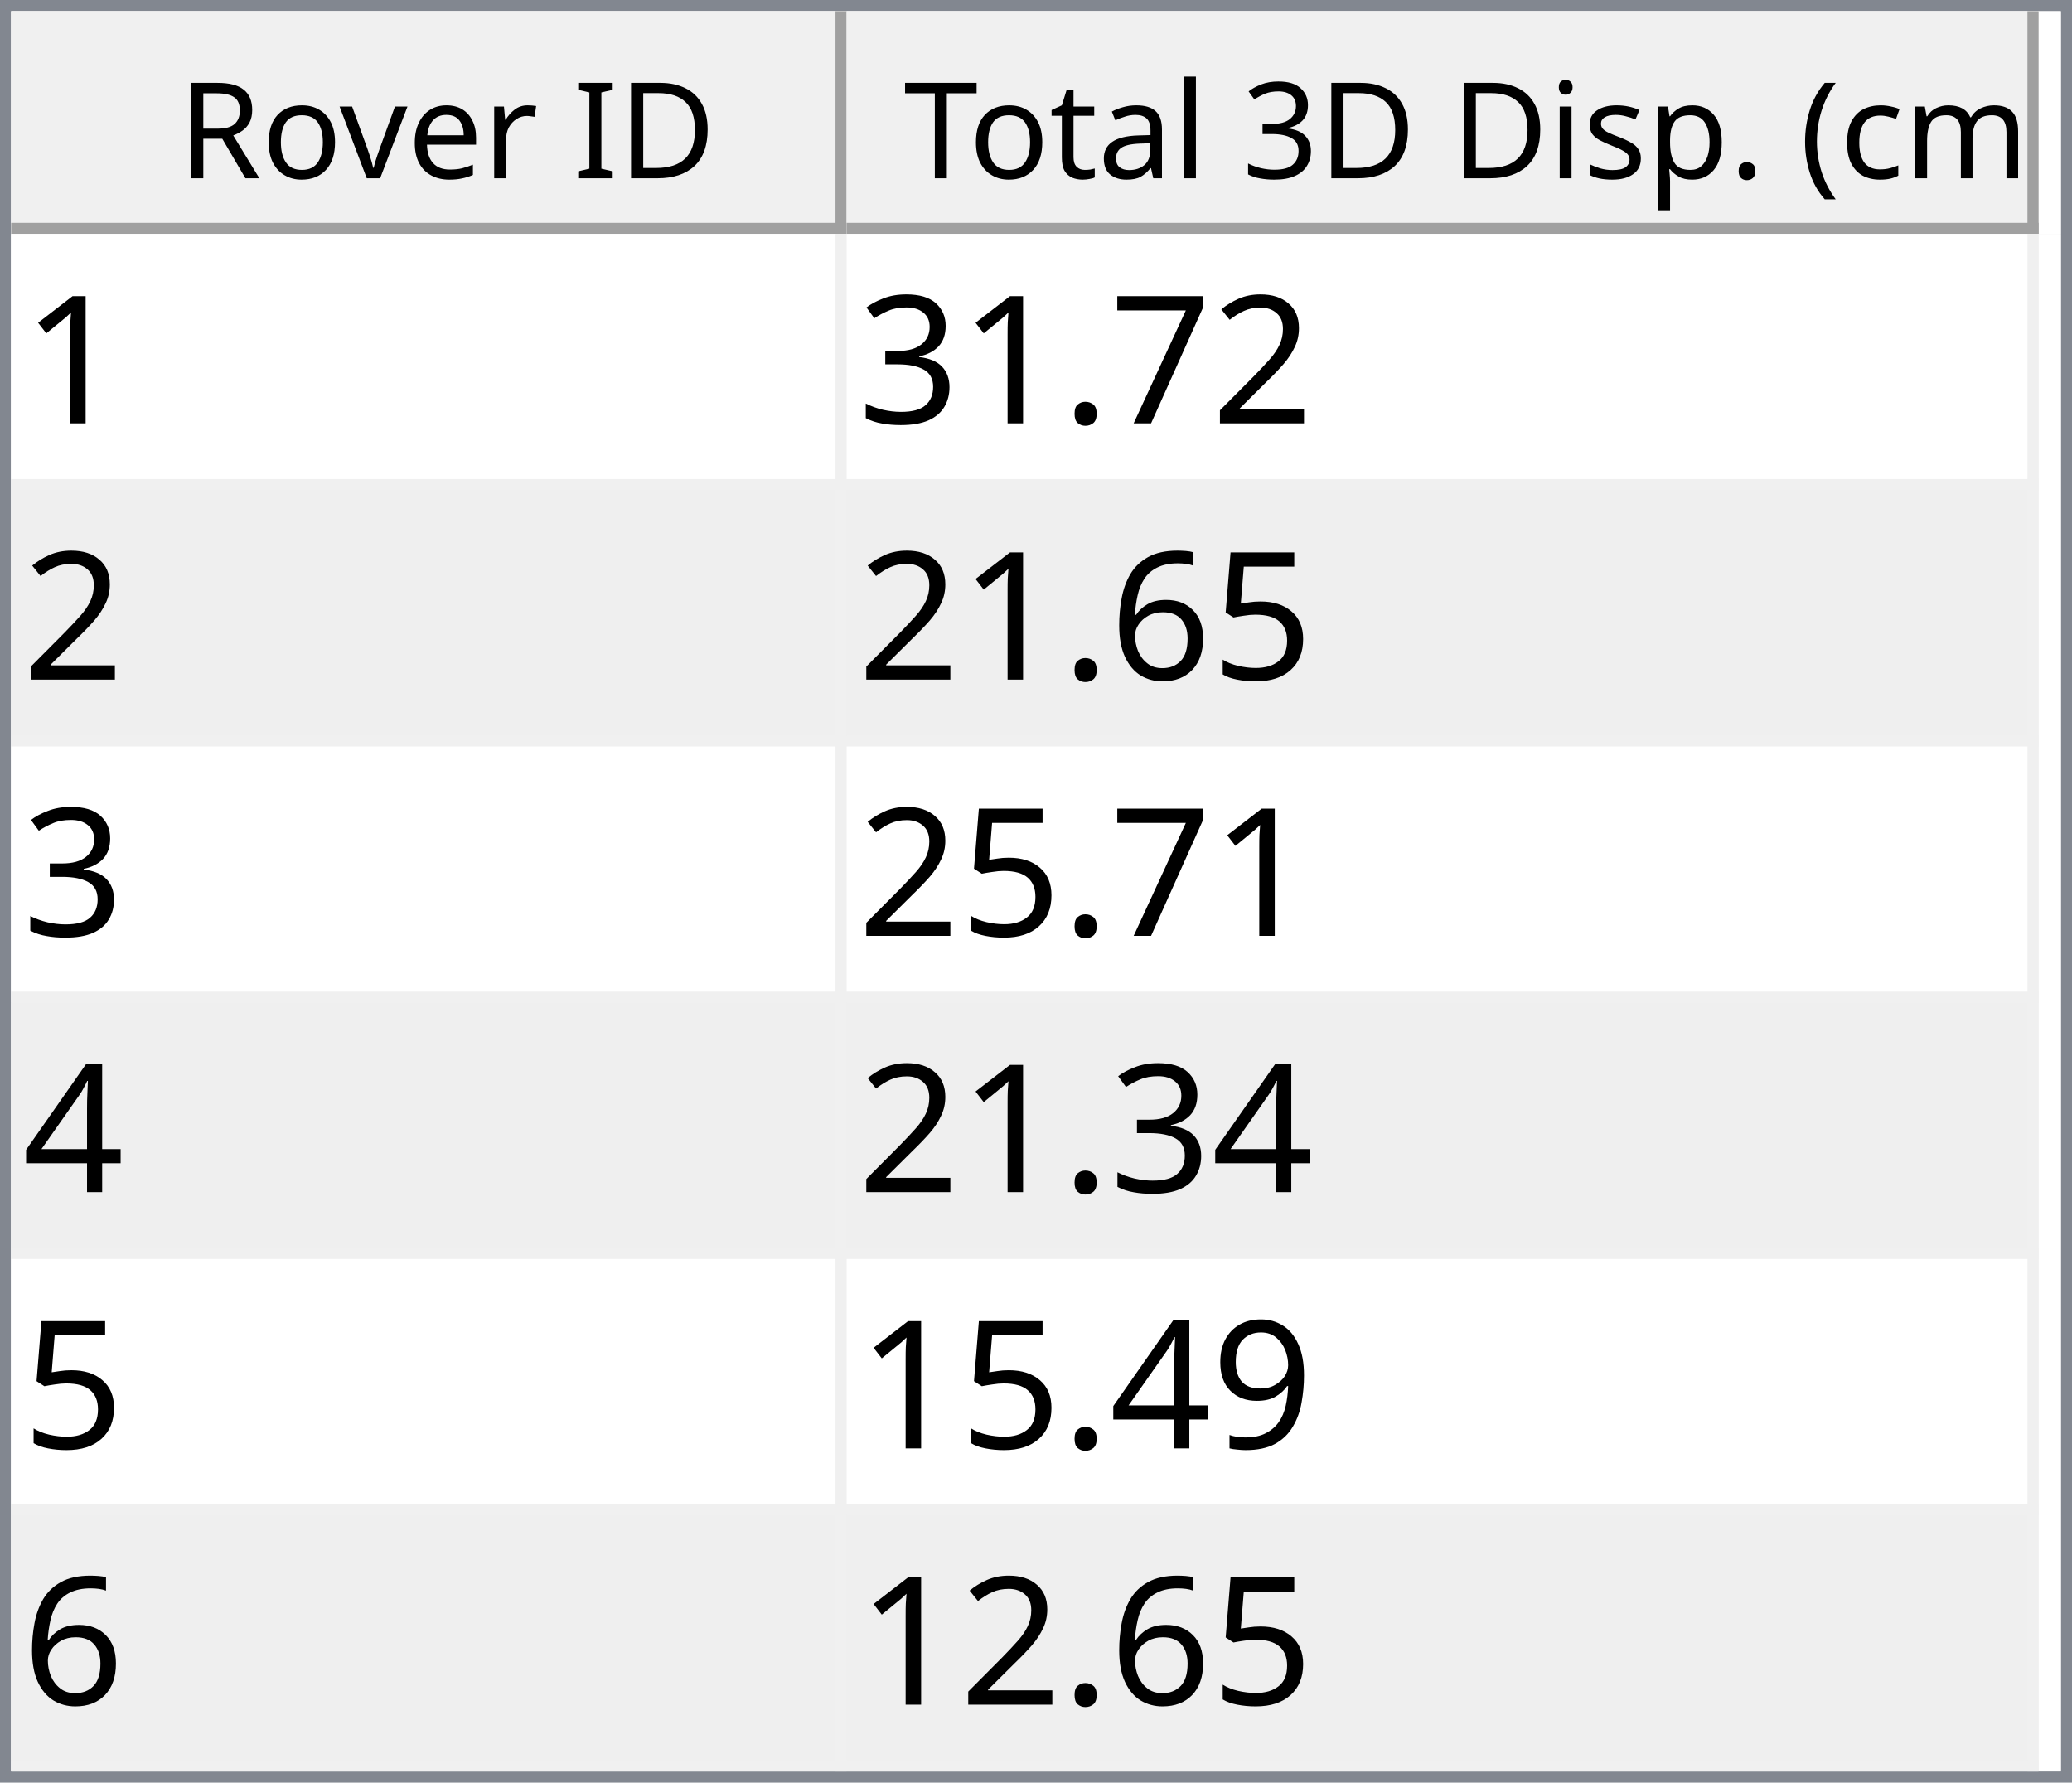
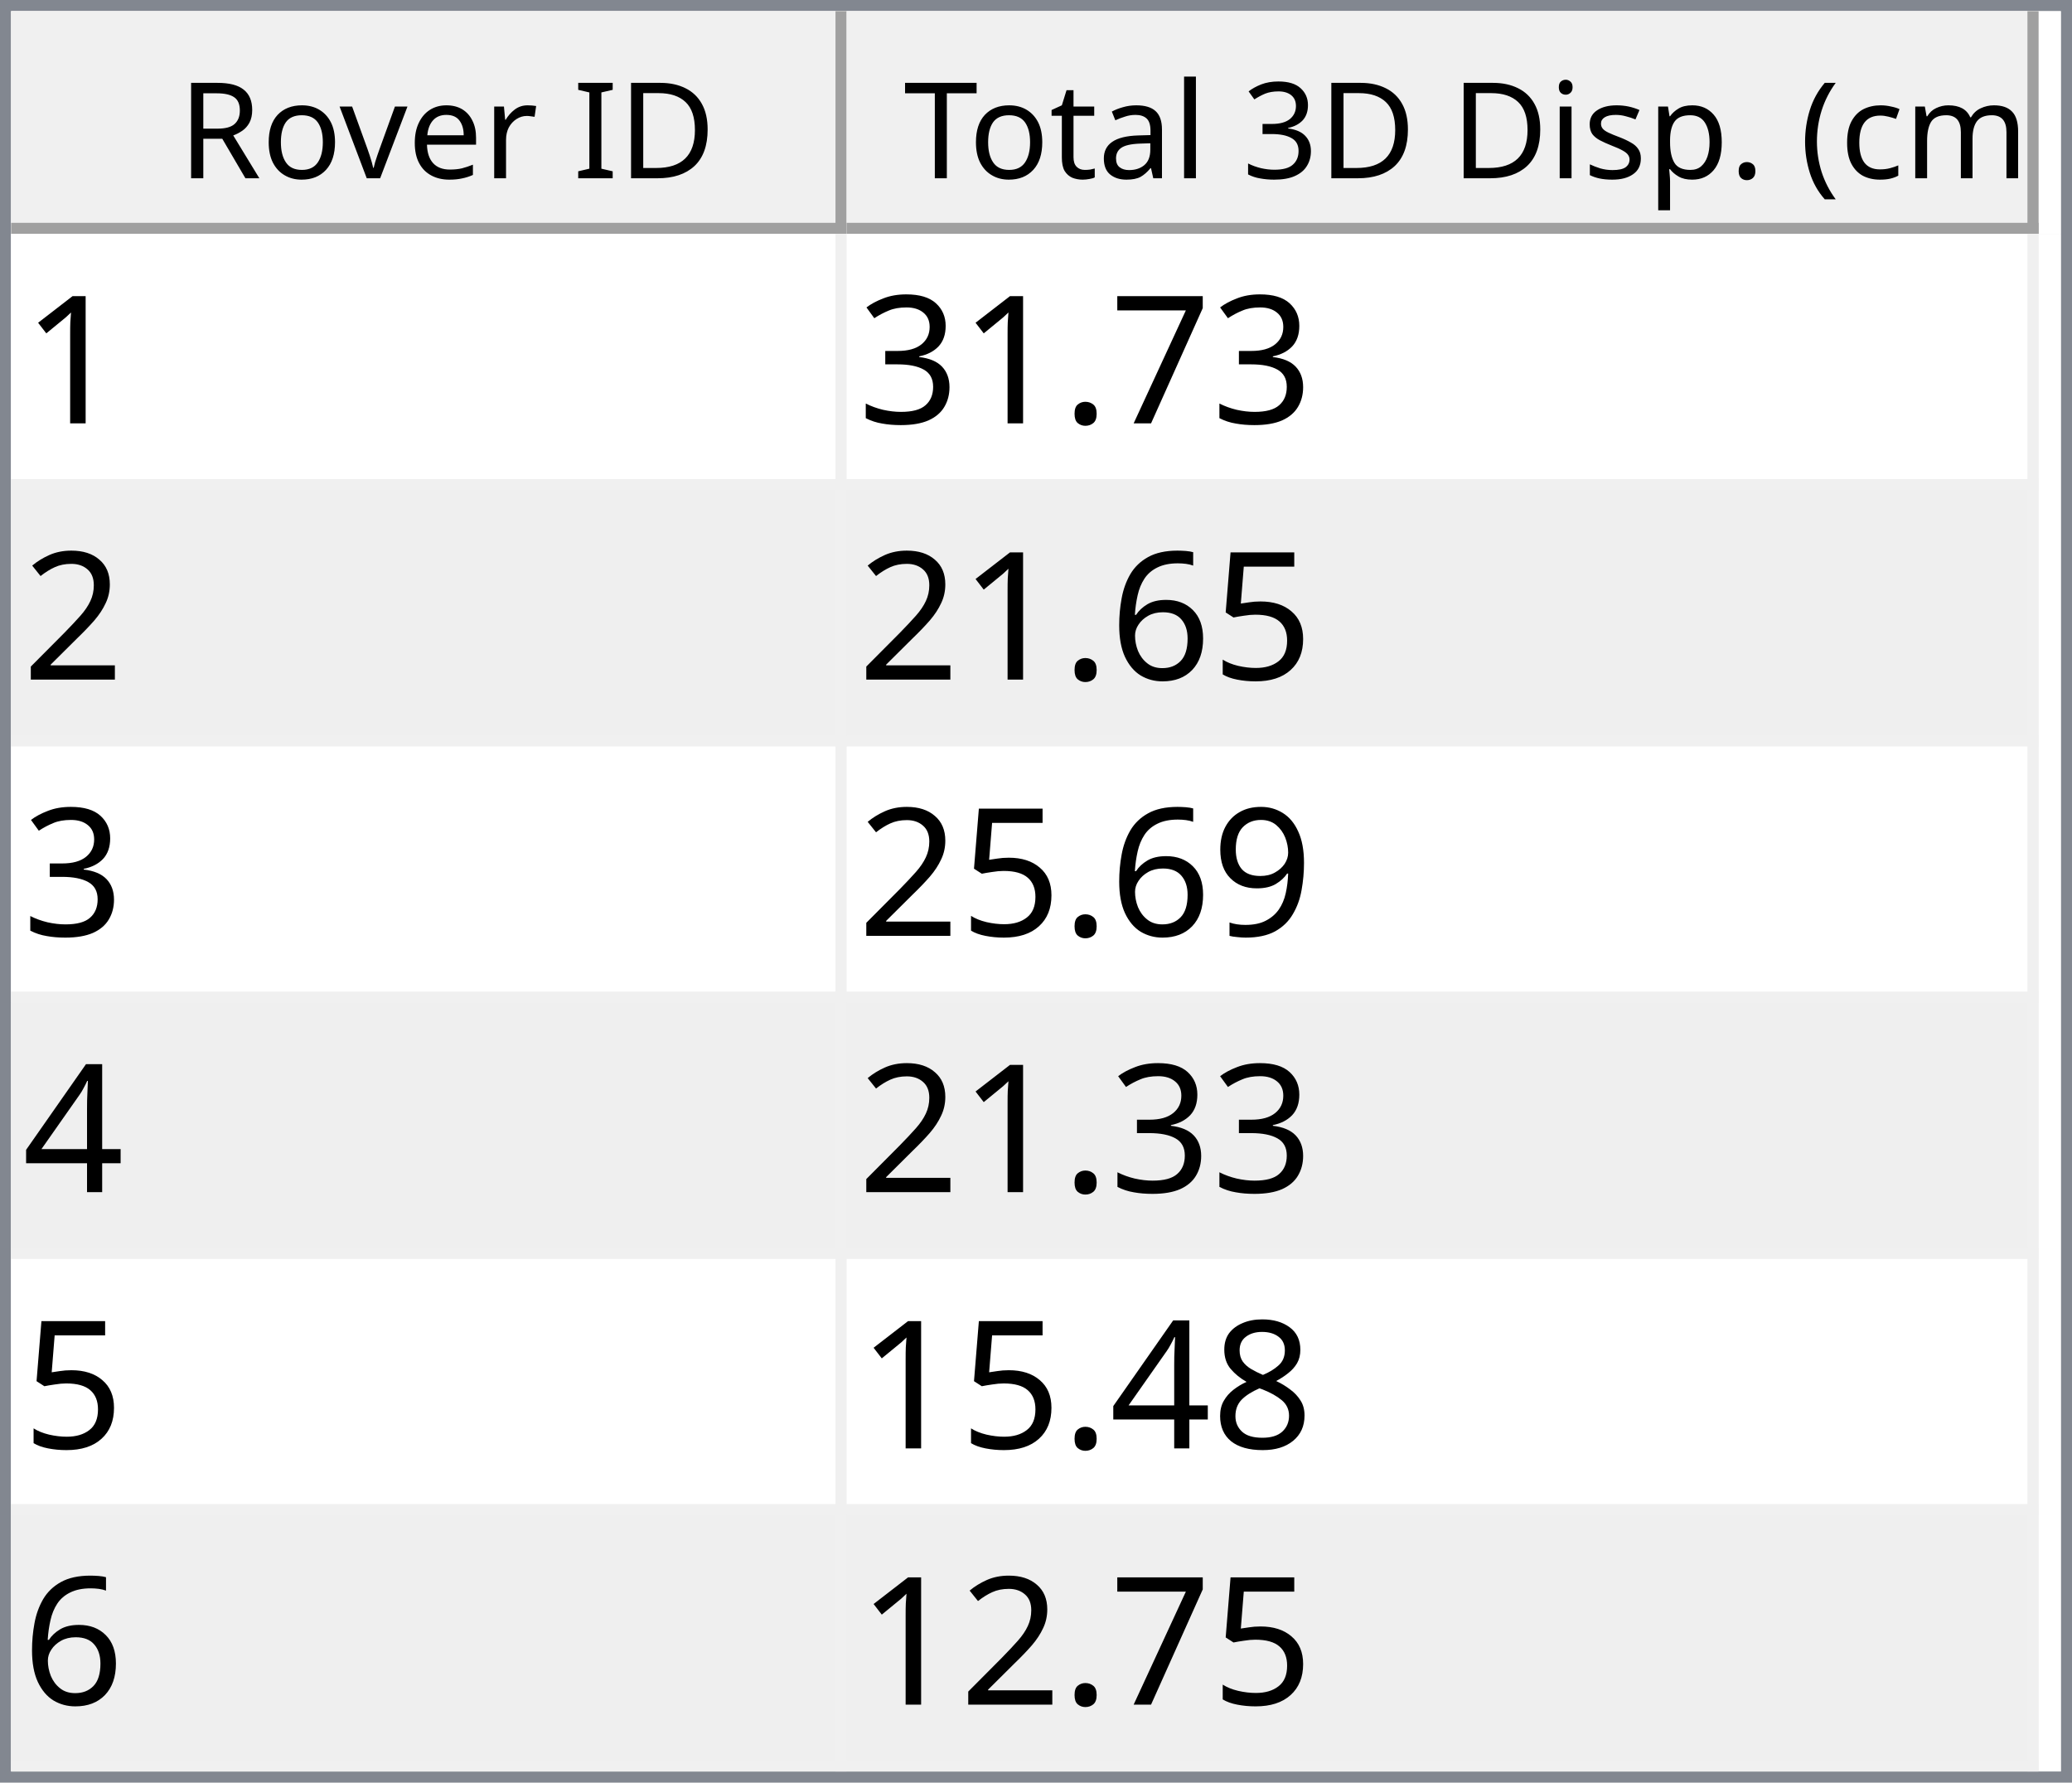
<svg xmlns="http://www.w3.org/2000/svg" style="fill-opacity:1; color-rendering:auto; color-interpolation:auto; text-rendering:auto; stroke:black; stroke-linecap:square; stroke-miterlimit:10; shape-rendering:auto; stroke-opacity:1; fill:black; stroke-dasharray:none; font-weight:normal; stroke-width:1; font-family:'Dialog'; font-style:normal; stroke-linejoin:miter; font-size:12px; stroke-dashoffset:0; image-rendering:auto;" width="186" height="160">
  <defs id="genericDefs" />
  <g>
    <defs id="defs1">
      <clipPath clipPathUnits="userSpaceOnUse" id="clipPath1">
        <path d="M0 0 L186 0 L186 160 L0 160 L0 0 Z" />
      </clipPath>
      <clipPath clipPathUnits="userSpaceOnUse" id="clipPath2">
        <path d="M0 0 L0 160 L186 160 L186 0 Z" />
      </clipPath>
      <clipPath clipPathUnits="userSpaceOnUse" id="clipPath3">
        <path d="M0 0 L0 20 L184 20 L184 0 Z" />
      </clipPath>
      <clipPath clipPathUnits="userSpaceOnUse" id="clipPath4">
        <path d="M0 0 L0 20 L75 20 L75 0 Z" />
      </clipPath>
      <clipPath clipPathUnits="userSpaceOnUse" id="clipPath5">
        <path d="M1 1 L1 19 L74 19 L74 1 Z" />
      </clipPath>
      <clipPath clipPathUnits="userSpaceOnUse" id="clipPath6">
        <path d="M0 0 L0 18 L73 18 L73 0 Z" />
      </clipPath>
      <clipPath clipPathUnits="userSpaceOnUse" id="clipPath7">
        <path d="M-0.5 -0.5 L-0.5 19.5 L74.5 19.5 L74.5 -0.5 Z" />
      </clipPath>
      <clipPath clipPathUnits="userSpaceOnUse" id="clipPath8">
        <path d="M0 0 L0 20 L107 20 L107 0 Z" />
      </clipPath>
      <clipPath clipPathUnits="userSpaceOnUse" id="clipPath9">
        <path d="M1 1 L1 19 L106 19 L106 1 Z" />
      </clipPath>
      <clipPath clipPathUnits="userSpaceOnUse" id="clipPath10">
        <path d="M0 0 L0 18 L105 18 L105 0 Z" />
      </clipPath>
      <clipPath clipPathUnits="userSpaceOnUse" id="clipPath11">
        <path d="M-0.5 -0.5 L-0.5 19.5 L106.5 19.5 L106.5 -0.5 Z" />
      </clipPath>
      <clipPath clipPathUnits="userSpaceOnUse" id="clipPath12">
        <path d="M0 0 L0 138 L184 138 L184 0 Z" />
      </clipPath>
      <clipPath clipPathUnits="userSpaceOnUse" id="clipPath13">
        <path d="M0 0 L0 138 L182 138 L182 0 Z" />
      </clipPath>
      <clipPath clipPathUnits="userSpaceOnUse" id="clipPath14">
        <path d="M-0.5 -0.5 L-0.5 137.5 L181.5 137.5 L181.5 -0.5 Z" />
      </clipPath>
      <clipPath clipPathUnits="userSpaceOnUse" id="clipPath15">
        <path d="M0 0 L0 22 L74 22 L74 0 Z" />
      </clipPath>
      <clipPath clipPathUnits="userSpaceOnUse" id="clipPath16">
        <path d="M0 0 L0 22 L106 22 L106 0 Z" />
      </clipPath>
      <font horiz-adv-x="64.551" id="font1">
        <font-face ascent="107.91" descent="25.098" units-per-em="100" style="font-style:normal; font-family:Segoe UI; font-weight:normal;" />
        <missing-glyph horiz-adv-x="64.551" d="M8.109 0 L8.109 68.266 L56.453 68.266 L56.453 0 L8.109 0 ZM15.328 7.234 L49.219 7.234 L49.219 61.031 L15.328 61.031 L15.328 7.234 Z" />
        <glyph unicode="D" horiz-adv-x="70.117" d="M9.188 0 L9.188 70.016 L28.516 70.016 Q65.531 70.016 65.531 35.891 Q65.531 19.672 55.25 9.836 Q44.969 0 27.734 0 L9.188 0 ZM17.391 62.594 L17.391 7.422 L27.828 7.422 Q41.609 7.422 49.273 14.797 Q56.938 22.172 56.938 35.688 Q56.938 62.594 28.328 62.594 L17.391 62.594 Z" />
        <glyph unicode="I" horiz-adv-x="26.611" d="M17.391 0 L9.188 0 L9.188 70.016 L17.391 70.016 L17.391 0 Z" />
        <glyph unicode=" " horiz-adv-x="27.393" d="" />
        <glyph unicode="r" horiz-adv-x="34.766" d="M34.188 41.891 Q32.078 43.5 28.125 43.5 Q23 43.5 19.555 38.672 Q16.109 33.844 16.109 25.484 L16.109 0 L8.109 0 L8.109 50 L16.109 50 L16.109 39.703 L16.312 39.703 Q18.016 44.969 21.531 47.922 Q25.047 50.875 29.391 50.875 Q32.516 50.875 34.188 50.203 L34.188 41.891 Z" />
        <glyph unicode="e" horiz-adv-x="52.295" d="M48.297 23 L12.984 23 Q13.188 14.656 17.484 10.109 Q21.781 5.562 29.297 5.562 Q37.75 5.562 44.828 11.141 L44.828 3.609 Q38.234 -1.172 27.391 -1.172 Q16.797 -1.172 10.742 5.641 Q4.688 12.453 4.688 24.812 Q4.688 36.469 11.305 43.82 Q17.922 51.172 27.734 51.172 Q37.547 51.172 42.922 44.828 Q48.297 38.484 48.297 27.203 L48.297 23 ZM40.094 29.781 Q40.047 36.719 36.75 40.578 Q33.453 44.438 27.594 44.438 Q21.922 44.438 17.969 40.383 Q14.016 36.328 13.094 29.781 L40.094 29.781 Z" />
        <glyph unicode="v" horiz-adv-x="47.9" d="M47.406 50 L27.484 0 L19.625 0 L0.688 50 L9.469 50 L22.172 13.672 Q23.578 9.672 23.922 6.688 L24.125 6.688 Q24.609 10.453 25.688 13.484 L38.969 50 L47.406 50 Z" />
        <glyph unicode="o" horiz-adv-x="58.594" d="M29 -1.172 Q17.922 -1.172 11.305 5.836 Q4.688 12.844 4.688 24.422 Q4.688 37.016 11.57 44.094 Q18.453 51.172 30.172 51.172 Q41.359 51.172 47.633 44.289 Q53.906 37.406 53.906 25.203 Q53.906 13.234 47.141 6.031 Q40.375 -1.172 29 -1.172 ZM29.594 44.438 Q21.875 44.438 17.383 39.188 Q12.891 33.938 12.891 24.703 Q12.891 15.828 17.43 10.695 Q21.969 5.562 29.594 5.562 Q37.359 5.562 41.531 10.594 Q45.703 15.625 45.703 24.906 Q45.703 34.281 41.531 39.359 Q37.359 44.438 29.594 44.438 Z" />
        <glyph unicode="R" horiz-adv-x="59.814" d="M59.375 0 L49.609 0 L37.891 19.625 Q36.281 22.359 34.766 24.289 Q33.25 26.219 31.664 27.438 Q30.078 28.656 28.25 29.219 Q26.422 29.781 24.125 29.781 L17.391 29.781 L17.391 0 L9.188 0 L9.188 70.016 L30.078 70.016 Q34.672 70.016 38.555 68.867 Q42.438 67.719 45.289 65.375 Q48.141 63.031 49.758 59.547 Q51.375 56.062 51.375 51.375 Q51.375 47.703 50.273 44.656 Q49.172 41.609 47.148 39.211 Q45.125 36.812 42.266 35.133 Q39.406 33.453 35.844 32.516 L35.844 32.328 Q37.594 31.547 38.891 30.547 Q40.188 29.547 41.359 28.18 Q42.531 26.812 43.68 25.078 Q44.828 23.344 46.234 21.047 L59.375 0 ZM17.391 62.594 L17.391 37.203 L28.516 37.203 Q31.594 37.203 34.203 38.133 Q36.812 39.062 38.719 40.797 Q40.625 42.531 41.703 45.047 Q42.781 47.562 42.781 50.688 Q42.781 56.297 39.141 59.445 Q35.5 62.594 28.609 62.594 L17.391 62.594 Z" />
        <glyph unicode=")" horiz-adv-x="30.176" d="M8.297 -15.922 L1.172 -15.922 Q16.406 2.344 16.406 26.812 Q16.406 51.469 1.078 70.016 L8.297 70.016 Q23.531 52.156 23.531 26.703 Q23.531 1.375 8.297 -15.922 Z" />
        <glyph unicode="m" horiz-adv-x="86.133" d="M79.109 0 L71.094 0 L71.094 28.719 Q71.094 37.016 68.531 40.727 Q65.969 44.438 59.906 44.438 Q54.781 44.438 51.195 39.75 Q47.609 35.062 47.609 28.516 L47.609 0 L39.594 0 L39.594 29.688 Q39.594 44.438 28.219 44.438 Q22.953 44.438 19.531 40.016 Q16.109 35.594 16.109 28.516 L16.109 0 L8.109 0 L8.109 50 L16.109 50 L16.109 42.094 L16.312 42.094 Q21.625 51.172 31.844 51.172 Q36.969 51.172 40.773 48.312 Q44.578 45.453 46 40.828 Q51.562 51.172 62.594 51.172 Q79.109 51.172 79.109 30.812 L79.109 0 Z" />
        <glyph unicode="c" horiz-adv-x="46.191" d="M42.188 2.297 Q36.422 -1.172 28.516 -1.172 Q17.828 -1.172 11.258 5.789 Q4.688 12.75 4.688 23.828 Q4.688 36.188 11.766 43.68 Q18.844 51.172 30.672 51.172 Q37.25 51.172 42.281 48.734 L42.281 40.531 Q36.719 44.438 30.375 44.438 Q22.703 44.438 17.797 38.945 Q12.891 33.453 12.891 24.516 Q12.891 15.719 17.508 10.641 Q22.125 5.562 29.891 5.562 Q36.422 5.562 42.188 9.906 L42.188 2.297 Z" />
        <glyph unicode="(" horiz-adv-x="30.176" d="M29.109 -15.922 L21.969 -15.922 Q6.844 1.375 6.844 26.703 Q6.844 52.156 21.969 70.016 L29.203 70.016 Q13.875 51.469 13.875 26.812 Q13.875 2.344 29.109 -15.922 Z" />
        <glyph unicode="." horiz-adv-x="21.68" d="M10.891 -1.078 Q8.641 -1.078 7.055 0.539 Q5.469 2.156 5.469 4.391 Q5.469 6.641 7.055 8.273 Q8.641 9.906 10.891 9.906 Q13.188 9.906 14.797 8.273 Q16.406 6.641 16.406 4.391 Q16.406 2.156 14.797 0.539 Q13.188 -1.078 10.891 -1.078 Z" />
        <glyph unicode="p" horiz-adv-x="58.789" d="M16.312 7.234 L16.109 7.234 L16.109 -23 L8.109 -23 L8.109 50 L16.109 50 L16.109 41.219 L16.312 41.219 Q22.219 51.172 33.594 51.172 Q43.266 51.172 48.688 44.461 Q54.109 37.75 54.109 26.469 Q54.109 13.922 48 6.375 Q41.891 -1.172 31.297 -1.172 Q21.578 -1.172 16.312 7.234 ZM16.109 27.391 L16.109 20.406 Q16.109 14.203 20.141 9.883 Q24.172 5.562 30.375 5.562 Q37.641 5.562 41.773 11.133 Q45.906 16.703 45.906 26.609 Q45.906 34.969 42.047 39.703 Q38.188 44.438 31.594 44.438 Q24.609 44.438 20.359 39.578 Q16.109 34.719 16.109 27.391 Z" />
        <glyph unicode="s" horiz-adv-x="42.432" d="M5.078 1.812 L5.078 10.406 Q11.625 5.562 19.484 5.562 Q30.031 5.562 30.031 12.594 Q30.031 14.594 29.125 15.992 Q28.219 17.391 26.68 18.461 Q25.141 19.531 23.07 20.383 Q21 21.234 18.609 22.172 Q15.281 23.484 12.766 24.828 Q10.25 26.172 8.57 27.859 Q6.891 29.547 6.031 31.695 Q5.172 33.844 5.172 36.719 Q5.172 40.234 6.789 42.945 Q8.406 45.656 11.086 47.484 Q13.766 49.312 17.211 50.242 Q20.656 51.172 24.312 51.172 Q30.812 51.172 35.938 48.922 L35.938 40.828 Q30.422 44.438 23.25 44.438 Q21 44.438 19.195 43.922 Q17.391 43.406 16.094 42.477 Q14.797 41.547 14.086 40.258 Q13.375 38.969 13.375 37.406 Q13.375 35.453 14.086 34.133 Q14.797 32.812 16.164 31.789 Q17.531 30.766 19.484 29.938 Q21.438 29.109 23.922 28.125 Q27.25 26.859 29.883 25.516 Q32.516 24.172 34.375 22.484 Q36.234 20.797 37.234 18.602 Q38.234 16.406 38.234 13.375 Q38.234 9.672 36.602 6.938 Q34.969 4.203 32.234 2.398 Q29.5 0.594 25.93 -0.289 Q22.359 -1.172 18.453 -1.172 Q10.75 -1.172 5.078 1.812 Z" />
        <glyph unicode="i" horiz-adv-x="24.219" d="M12.203 62.703 Q10.062 62.703 8.547 64.164 Q7.031 65.625 7.031 67.875 Q7.031 70.125 8.547 71.609 Q10.062 73.094 12.203 73.094 Q14.406 73.094 15.945 71.609 Q17.484 70.125 17.484 67.875 Q17.484 65.719 15.945 64.211 Q14.406 62.703 12.203 62.703 ZM16.109 0 L8.109 0 L8.109 50 L16.109 50 L16.109 0 Z" />
        <glyph unicode="3" horiz-adv-x="53.906" d="M46.531 19.828 Q46.531 15.094 44.75 11.211 Q42.969 7.328 39.719 4.57 Q36.469 1.812 31.93 0.297 Q27.391 -1.219 21.922 -1.219 Q11.922 -1.219 6 2.594 L6 11.188 Q13.094 5.609 22.219 5.609 Q25.875 5.609 28.828 6.539 Q31.781 7.469 33.906 9.227 Q36.031 10.984 37.18 13.477 Q38.328 15.969 38.328 19.094 Q38.328 32.812 18.797 32.812 L12.984 32.812 L12.984 39.594 L18.5 39.594 Q35.797 39.594 35.797 52.484 Q35.797 64.406 22.609 64.406 Q15.188 64.406 8.688 59.422 L8.688 67.188 Q15.375 71.188 24.609 71.188 Q29 71.188 32.57 69.969 Q36.141 68.75 38.68 66.555 Q41.219 64.359 42.609 61.281 Q44 58.203 44 54.5 Q44 40.672 30.031 36.719 L30.031 36.531 Q33.594 36.141 36.625 34.797 Q39.656 33.453 41.852 31.305 Q44.047 29.156 45.289 26.25 Q46.531 23.344 46.531 19.828 Z" />
        <glyph unicode="l" horiz-adv-x="24.219" d="M16.109 0 L8.109 0 L8.109 74.031 L16.109 74.031 L16.109 0 Z" />
        <glyph unicode="a" horiz-adv-x="50.879" d="M43.891 0 L35.891 0 L35.891 7.812 L35.688 7.812 Q30.469 -1.172 20.312 -1.172 Q12.844 -1.172 8.617 2.781 Q4.391 6.734 4.391 13.281 Q4.391 27.297 20.906 29.594 L35.891 31.688 Q35.891 44.438 25.594 44.438 Q16.547 44.438 9.281 38.281 L9.281 46.484 Q16.656 51.172 26.266 51.172 Q43.891 51.172 43.891 32.516 L43.891 0 ZM35.891 25.297 L23.828 23.641 Q18.266 22.859 15.43 20.875 Q12.594 18.891 12.594 13.875 Q12.594 10.203 15.211 7.883 Q17.828 5.562 22.172 5.562 Q28.125 5.562 32.008 9.742 Q35.891 13.922 35.891 20.312 L35.891 25.297 Z" />
        <glyph unicode="t" horiz-adv-x="33.887" d="M31.297 0.484 Q28.469 -1.078 23.828 -1.078 Q10.688 -1.078 10.688 13.578 L10.688 43.172 L2.094 43.172 L2.094 50 L10.688 50 L10.688 62.203 L18.703 64.797 L18.703 50 L31.297 50 L31.297 43.172 L18.703 43.172 L18.703 14.984 Q18.703 9.969 20.414 7.82 Q22.125 5.672 26.078 5.672 Q29.109 5.672 31.297 7.328 L31.297 0.484 Z" />
        <glyph unicode="T" horiz-adv-x="52.393" d="M50.594 62.594 L30.375 62.594 L30.375 0 L22.172 0 L22.172 62.594 L2 62.594 L2 70.016 L50.594 70.016 L50.594 62.594 Z" />
      </font>
      <font horiz-adv-x="75.0" id="font2">
        <font-face ascent="100.537" descent="21.973" units-per-em="100" style="font-style:normal; font-family:sans-serif; font-weight:normal;" />
        <missing-glyph horiz-adv-x="75.0" d="M12.5 0 L12.5 62.5 L62.5 62.5 L62.5 0 L12.5 0 ZM14.062 1.562 L60.938 1.562 L60.938 60.938 L14.062 60.938 L14.062 1.562 Z" />
        <glyph unicode="1" horiz-adv-x="55.615" d="M37.25 0 L28.469 0 L28.469 56 Q25.297 52.984 20.141 49.953 Q14.984 46.922 10.891 45.406 L10.891 53.906 Q18.266 57.375 23.781 62.305 Q29.297 67.234 31.594 71.875 L37.25 71.875 L37.25 0 Z" />
-         <glyph unicode="2" horiz-adv-x="55.615" d="M50.344 8.453 L50.344 0 L3.031 0 Q2.938 3.172 4.047 6.109 Q5.859 10.938 9.836 15.625 Q13.812 20.312 21.344 26.469 Q33.016 36.031 37.117 41.625 Q41.219 47.219 41.219 52.203 Q41.219 57.422 37.477 61.008 Q33.734 64.594 27.734 64.594 Q21.391 64.594 17.578 60.789 Q13.766 56.984 13.719 50.25 L4.688 51.172 Q5.609 61.281 11.664 66.578 Q17.719 71.875 27.938 71.875 Q38.234 71.875 44.242 66.164 Q50.25 60.453 50.25 52 Q50.25 47.703 48.492 43.555 Q46.734 39.406 42.656 34.812 Q38.578 30.219 29.109 22.219 Q21.188 15.578 18.945 13.211 Q16.703 10.844 15.234 8.453 L50.344 8.453 Z" />
        <glyph unicode="7" horiz-adv-x="55.615" d="M4.734 62.203 L4.734 70.656 L51.078 70.656 L51.078 63.812 Q44.234 56.547 37.523 44.484 Q30.812 32.422 27.156 19.672 Q24.516 10.688 23.781 0 L14.75 0 Q14.891 8.453 18.062 20.414 Q21.234 32.375 27.172 43.484 Q33.109 54.594 39.797 62.203 L4.734 62.203 Z" />
        <glyph unicode="." horiz-adv-x="27.783" d="M9.078 0 L9.078 10.016 L19.094 10.016 L19.094 0 L9.078 0 Z" />
        <glyph unicode="3" horiz-adv-x="55.615" d="M4.203 18.891 L12.984 20.062 Q14.5 12.594 18.141 9.297 Q21.781 6 27 6 Q33.203 6 37.477 10.297 Q41.75 14.594 41.75 20.953 Q41.75 27 37.797 30.93 Q33.844 34.859 27.734 34.859 Q25.25 34.859 21.531 33.891 L22.516 41.609 Q23.391 41.5 23.922 41.5 Q29.547 41.5 34.039 44.43 Q38.531 47.359 38.531 53.469 Q38.531 58.297 35.258 61.477 Q31.984 64.656 26.812 64.656 Q21.688 64.656 18.266 61.43 Q14.844 58.203 13.875 51.766 L5.078 53.328 Q6.688 62.156 12.398 67.016 Q18.109 71.875 26.609 71.875 Q32.469 71.875 37.398 69.359 Q42.328 66.844 44.945 62.5 Q47.562 58.156 47.562 53.266 Q47.562 48.641 45.07 44.828 Q42.578 41.016 37.703 38.766 Q44.047 37.312 47.562 32.695 Q51.078 28.078 51.078 21.141 Q51.078 11.766 44.242 5.25 Q37.406 -1.266 26.953 -1.266 Q17.531 -1.266 11.305 4.352 Q5.078 9.969 4.203 18.891 Z" />
+         <glyph unicode="2" horiz-adv-x="55.615" d="M50.344 8.453 L50.344 0 L3.031 0 Q2.938 3.172 4.047 6.109 Q5.859 10.938 9.836 15.625 Q13.812 20.312 21.344 26.469 Q33.016 36.031 37.117 41.625 Q41.219 47.219 41.219 52.203 Q41.219 57.422 37.477 61.008 Q33.734 64.594 27.734 64.594 Q21.391 64.594 17.578 60.789 Q13.766 56.984 13.719 50.25 L4.688 51.172 Q5.609 61.281 11.664 66.578 Q17.719 71.875 27.938 71.875 Q38.234 71.875 44.242 66.164 Q50.25 60.453 50.25 52 Q50.25 47.703 48.492 43.555 Q46.734 39.406 42.656 34.812 Q38.578 30.219 29.109 22.219 Q21.188 15.578 18.945 13.211 Q16.703 10.844 15.234 8.453 L50.344 8.453 Z" />
        <glyph unicode="5" horiz-adv-x="55.615" d="M4.156 18.75 L13.375 19.531 Q14.406 12.797 18.141 9.398 Q21.875 6 27.156 6 Q33.5 6 37.891 10.789 Q42.281 15.578 42.281 23.484 Q42.281 31 38.062 35.352 Q33.844 39.703 27 39.703 Q22.75 39.703 19.336 37.773 Q15.922 35.844 13.969 32.766 L5.719 33.844 L12.641 70.609 L48.25 70.609 L48.25 62.203 L19.672 62.203 L15.828 42.969 Q22.266 47.469 29.344 47.469 Q38.719 47.469 45.164 40.969 Q51.609 34.469 51.609 24.266 Q51.609 14.547 45.953 7.469 Q39.062 -1.219 27.156 -1.219 Q17.391 -1.219 11.211 4.25 Q5.031 9.719 4.156 18.75 Z" />
        <glyph unicode="6" horiz-adv-x="55.615" d="M49.75 54.047 L41.016 53.375 Q39.844 58.547 37.703 60.891 Q34.125 64.656 28.906 64.656 Q24.703 64.656 21.531 62.312 Q17.391 59.281 14.992 53.469 Q12.594 47.656 12.5 36.922 Q15.672 41.75 20.266 44.094 Q24.859 46.438 29.891 46.438 Q38.672 46.438 44.852 39.969 Q51.031 33.5 51.031 23.25 Q51.031 16.5 48.125 10.719 Q45.219 4.938 40.141 1.859 Q35.062 -1.219 28.609 -1.219 Q17.625 -1.219 10.695 6.859 Q3.766 14.938 3.766 33.5 Q3.766 54.25 11.422 63.672 Q18.109 71.875 29.438 71.875 Q37.891 71.875 43.289 67.141 Q48.688 62.406 49.75 54.047 ZM13.875 23.188 Q13.875 18.656 15.797 14.508 Q17.719 10.359 21.188 8.18 Q24.656 6 28.469 6 Q34.031 6 38.039 10.492 Q42.047 14.984 42.047 22.703 Q42.047 30.125 38.086 34.398 Q34.125 38.672 28.125 38.672 Q22.172 38.672 18.023 34.398 Q13.875 30.125 13.875 23.188 Z" />
+         <glyph unicode="9" horiz-adv-x="55.615" d="M5.469 16.547 L13.922 17.328 Q14.984 11.375 18.016 8.688 Q21.047 6 25.781 6 Q29.828 6 32.883 7.859 Q35.938 9.719 37.891 12.82 Q39.844 15.922 41.164 21.195 Q42.484 26.469 42.484 31.938 Q42.484 32.516 42.438 33.688 Q39.797 29.5 35.234 26.883 Q30.672 24.266 25.344 24.266 Q16.453 24.266 10.305 30.711 Q4.156 37.156 4.156 47.703 Q4.156 58.594 10.578 65.234 Q17 71.875 26.656 71.875 Q33.641 71.875 39.43 68.117 Q45.219 64.359 48.219 57.398 Q51.219 50.438 51.219 37.25 Q51.219 23.531 48.242 15.406 Q45.266 7.281 39.383 3.031 Q33.5 -1.219 25.594 -1.219 Q17.188 -1.219 11.867 3.445 Q6.547 8.109 5.469 16.547 ZM41.453 48.141 Q41.453 55.719 37.43 60.156 Q33.406 64.594 27.734 64.594 Q21.875 64.594 17.531 59.812 Q13.188 55.031 13.188 47.406 Q13.188 40.578 17.312 36.305 Q21.438 32.031 27.484 32.031 Q33.594 32.031 37.523 36.305 Q41.453 40.578 41.453 48.141 Z" />
        <glyph unicode="4" horiz-adv-x="55.615" d="M32.328 0 L32.328 17.141 L1.266 17.141 L1.266 25.203 L33.938 71.578 L41.109 71.578 L41.109 25.203 L50.781 25.203 L50.781 17.141 L41.109 17.141 L41.109 0 L32.328 0 ZM32.328 25.203 L32.328 57.469 L9.906 25.203 L32.328 25.203 Z" />
-         <glyph unicode="9" horiz-adv-x="55.615" d="M5.469 16.547 L13.922 17.328 Q14.984 11.375 18.016 8.688 Q21.047 6 25.781 6 Q29.828 6 32.883 7.859 Q35.938 9.719 37.891 12.82 Q39.844 15.922 41.164 21.195 Q42.484 26.469 42.484 31.938 Q42.484 32.516 42.438 33.688 Q39.797 29.5 35.234 26.883 Q30.672 24.266 25.344 24.266 Q16.453 24.266 10.305 30.711 Q4.156 37.156 4.156 47.703 Q4.156 58.594 10.578 65.234 Q17 71.875 26.656 71.875 Q33.641 71.875 39.43 68.117 Q45.219 64.359 48.219 57.398 Q51.219 50.438 51.219 37.25 Q51.219 23.531 48.242 15.406 Q45.266 7.281 39.383 3.031 Q33.5 -1.219 25.594 -1.219 Q17.188 -1.219 11.867 3.445 Q6.547 8.109 5.469 16.547 ZM41.453 48.141 Q41.453 55.719 37.43 60.156 Q33.406 64.594 27.734 64.594 Q21.875 64.594 17.531 59.812 Q13.188 55.031 13.188 47.406 Q13.188 40.578 17.312 36.305 Q21.438 32.031 27.484 32.031 Q33.594 32.031 37.523 36.305 Q41.453 40.578 41.453 48.141 Z" />
+         <glyph unicode="8" horiz-adv-x="55.615" d="M17.672 38.812 Q12.203 40.828 9.57 44.539 Q6.938 48.25 6.938 53.422 Q6.938 61.234 12.555 66.555 Q18.172 71.875 27.484 71.875 Q36.859 71.875 42.578 66.43 Q48.297 60.984 48.297 53.172 Q48.297 48.188 45.68 44.508 Q43.062 40.828 37.75 38.812 Q44.344 36.672 47.781 31.883 Q51.219 27.094 51.219 20.453 Q51.219 11.281 44.727 5.031 Q38.234 -1.219 27.641 -1.219 Q17.047 -1.219 10.547 5.055 Q4.047 11.328 4.047 20.703 Q4.047 27.688 7.594 32.398 Q11.141 37.109 17.672 38.812 ZM15.922 53.719 Q15.922 48.641 19.195 45.414 Q22.469 42.188 27.688 42.188 Q32.766 42.188 36.016 45.383 Q39.266 48.578 39.266 53.219 Q39.266 58.062 35.914 61.359 Q32.562 64.656 27.594 64.656 Q22.562 64.656 19.242 61.43 Q15.922 58.203 15.922 53.719 ZM13.094 20.656 Q13.094 16.891 14.875 13.375 Q16.656 9.859 20.172 7.93 Q23.688 6 27.734 6 Q34.031 6 38.133 10.055 Q42.234 14.109 42.234 20.359 Q42.234 26.703 38.016 30.859 Q33.797 35.016 27.438 35.016 Q21.234 35.016 17.164 30.914 Q13.094 26.812 13.094 20.656 Z" />
      </font>
    </defs>
    <g style="fill:white; stroke:white;">
      <rect x="0" y="0" width="186" style="clip-path:url(#clipPath1); stroke:none;" height="160" />
    </g>
    <g style="fill:white; text-rendering:optimizeSpeed; color-rendering:optimizeSpeed; image-rendering:optimizeSpeed; shape-rendering:crispEdges; stroke:white; color-interpolation:sRGB;">
      <rect x="0" width="186" height="160" y="0" style="stroke:none;" />
      <path style="stroke:none;" d="M0 160 L186 160 L186 0 L0 0 Z" />
    </g>
    <g style="fill:rgb(240,240,240); font-family:'Segoe UI'; stroke:rgb(240,240,240);">
      <rect x="0" y="0" width="186" style="clip-path:url(#clipPath2); stroke:none;" height="160" />
    </g>
    <g style="fill:rgb(130,135,144); font-family:'Segoe UI'; stroke:rgb(130,135,144);">
      <path d="M0 0 L186 0 L186 160 L0 160 L0 0 ZM1 1 L185 1 L185 159 L1 159 L1 1 Z" style="fill-rule:evenodd; clip-path:url(#clipPath2); stroke:none;" />
    </g>
    <g style="fill:white; font-family:'Segoe UI'; stroke:white;" transform="translate(1,1)">
      <rect x="0" y="0" width="184" style="clip-path:url(#clipPath3); stroke:none;" height="20" />
    </g>
    <g style="fill:rgb(240,240,240); font-family:'Segoe UI'; stroke:rgb(240,240,240);" transform="translate(1,1)">
      <rect x="0" y="0" width="75" style="clip-path:url(#clipPath4); stroke:none;" height="20" />
    </g>
    <g style="font-family:'Segoe UI';" transform="translate(2,2)">
      <text x="14" xml:space="preserve" y="14" style="clip-path:url(#clipPath6); stroke:none;">Rover ID</text>
    </g>
    <g style="fill:rgb(160,160,160); font-family:'Segoe UI'; stroke:rgb(160,160,160); stroke-linejoin:bevel;" transform="translate(1.5,1.5)">
      <line x1="74" x2="74" y1="0" style="fill:none; clip-path:url(#clipPath7);" y2="19" />
    </g>
    <g style="fill:rgb(160,160,160); font-family:'Segoe UI'; stroke:rgb(160,160,160); stroke-linejoin:bevel;" transform="matrix(1,0,0,1,1,1) translate(0.5,0.5)">
      <line x1="0" x2="74" y1="19" style="fill:none; clip-path:url(#clipPath7);" y2="19" />
    </g>
    <g style="fill:rgb(240,240,240); font-family:'Segoe UI'; stroke:rgb(240,240,240);" transform="translate(76,1)">
      <rect x="0" y="0" width="107" style="clip-path:url(#clipPath8); stroke:none;" height="20" />
    </g>
    <g style="font-family:'Segoe UI';" transform="translate(77,2)">
      <text x="1" xml:space="preserve" y="14" style="clip-path:url(#clipPath10); stroke:none;"> Total 3D Disp. (cm)</text>
    </g>
    <g style="fill:rgb(160,160,160); font-family:'Segoe UI'; stroke:rgb(160,160,160); stroke-linejoin:bevel;" transform="translate(76.5,1.5)">
      <line x1="106" x2="106" y1="0" style="fill:none; clip-path:url(#clipPath11);" y2="19" />
    </g>
    <g style="fill:rgb(160,160,160); font-family:'Segoe UI'; stroke:rgb(160,160,160); stroke-linejoin:bevel;" transform="matrix(1,0,0,1,76,1) translate(0.5,0.5)">
      <line x1="0" x2="106" y1="19" style="fill:none; clip-path:url(#clipPath11);" y2="19" />
    </g>
    <g style="fill:white; font-family:'Segoe UI'; stroke:white;" transform="translate(1,21)">
      <rect x="0" y="0" width="184" style="clip-path:url(#clipPath12); stroke:none;" height="138" />
    </g>
    <g style="fill:rgb(240,240,240); font-size:16px; font-family:sans-serif; stroke:rgb(240,240,240);" transform="translate(1,21)">
      <rect x="0" y="0" width="182" style="clip-path:url(#clipPath13); stroke:none;" height="138" />
      <line transform="translate(0.5,0.5)" x1="0" x2="181" y1="22" style="clip-path:url(#clipPath14); fill:none; stroke-linejoin:bevel;" y2="22" />
    </g>
    <g transform="matrix(1,0,0,1,1,21) translate(0.5,0.5)" style="fill:rgb(240,240,240); font-size:16px; font-family:sans-serif; stroke:rgb(240,240,240); stroke-linejoin:bevel;">
      <line x1="0" x2="181" y1="45" style="fill:none; clip-path:url(#clipPath14);" y2="45" />
    </g>
    <g transform="matrix(1,0,0,1,1,21) translate(0.5,0.5)" style="fill:rgb(240,240,240); font-size:16px; font-family:sans-serif; stroke:rgb(240,240,240); stroke-linejoin:bevel;">
      <line x1="0" x2="181" y1="68" style="fill:none; clip-path:url(#clipPath14);" y2="68" />
    </g>
    <g transform="matrix(1,0,0,1,1,21) translate(0.5,0.5)" style="fill:rgb(240,240,240); font-size:16px; font-family:sans-serif; stroke:rgb(240,240,240); stroke-linejoin:bevel;">
      <line x1="0" x2="181" y1="91" style="fill:none; clip-path:url(#clipPath14);" y2="91" />
    </g>
    <g transform="matrix(1,0,0,1,1,21) translate(0.5,0.5)" style="fill:rgb(240,240,240); font-size:16px; font-family:sans-serif; stroke:rgb(240,240,240); stroke-linejoin:bevel;">
      <line x1="0" x2="181" y1="114" style="fill:none; clip-path:url(#clipPath14);" y2="114" />
    </g>
    <g transform="matrix(1,0,0,1,1,21) translate(0.5,0.5)" style="fill:rgb(240,240,240); font-size:16px; font-family:sans-serif; stroke:rgb(240,240,240); stroke-linejoin:bevel;">
      <line x1="0" x2="181" y1="137" style="fill:none; clip-path:url(#clipPath14);" y2="137" />
    </g>
    <g transform="matrix(1,0,0,1,1,21) translate(0.5,0.5)" style="fill:rgb(240,240,240); font-size:16px; font-family:sans-serif; stroke:rgb(240,240,240); stroke-linejoin:bevel;">
      <line x1="74" x2="74" y1="0" style="fill:none; clip-path:url(#clipPath14);" y2="137" />
    </g>
    <g transform="matrix(1,0,0,1,1,21) translate(0.5,0.5)" style="fill:rgb(240,240,240); font-size:16px; font-family:sans-serif; stroke:rgb(240,240,240); stroke-linejoin:bevel;">
      <line x1="181" x2="181" y1="0" style="fill:none; clip-path:url(#clipPath14);" y2="137" />
    </g>
    <g style="fill:white; font-size:16px; font-family:sans-serif; stroke:white;" transform="matrix(1,0,0,1,1,21)">
      <rect x="0" y="0" width="74" style="clip-path:url(#clipPath15); stroke:none;" height="22" />
      <text x="1" y="17" style="fill:black; clip-path:url(#clipPath15); stroke:none;" xml:space="preserve">1</text>
    </g>
    <g style="fill:white; font-size:16px; font-family:sans-serif; stroke:white;" transform="matrix(1,0,0,1,1,21) translate(75,0)">
      <rect x="0" y="0" width="106" style="clip-path:url(#clipPath16); stroke:none;" height="22" />
-       <text x="1" y="17" style="fill:black; clip-path:url(#clipPath16); stroke:none;" xml:space="preserve">31.72</text>
+       <text x="1" y="17" style="fill:black; clip-path:url(#clipPath16); stroke:none;" xml:space="preserve">31.73</text>
    </g>
    <g style="fill:rgb(239,239,239); font-size:16px; font-family:sans-serif; stroke:rgb(239,239,239);" transform="matrix(1,0,0,1,1,21) translate(0,23)">
      <rect x="0" y="0" width="74" style="clip-path:url(#clipPath15); stroke:none;" height="22" />
      <text x="1" y="17" style="fill:black; clip-path:url(#clipPath15); stroke:none;" xml:space="preserve">2</text>
    </g>
    <g style="fill:rgb(239,239,239); font-size:16px; font-family:sans-serif; stroke:rgb(239,239,239);" transform="matrix(1,0,0,1,1,21) translate(75,23)">
      <rect x="0" y="0" width="106" style="clip-path:url(#clipPath16); stroke:none;" height="22" />
      <text x="1" y="17" style="fill:black; clip-path:url(#clipPath16); stroke:none;" xml:space="preserve">21.65</text>
    </g>
    <g style="fill:white; font-size:16px; font-family:sans-serif; stroke:white;" transform="matrix(1,0,0,1,1,21) translate(0,46)">
      <rect x="0" y="0" width="74" style="clip-path:url(#clipPath15); stroke:none;" height="22" />
      <text x="1" y="17" style="fill:black; clip-path:url(#clipPath15); stroke:none;" xml:space="preserve">3</text>
    </g>
    <g style="fill:white; font-size:16px; font-family:sans-serif; stroke:white;" transform="matrix(1,0,0,1,1,21) translate(75,46)">
      <rect x="0" y="0" width="106" style="clip-path:url(#clipPath16); stroke:none;" height="22" />
-       <text x="1" y="17" style="fill:black; clip-path:url(#clipPath16); stroke:none;" xml:space="preserve">25.71</text>
+       <text x="1" y="17" style="fill:black; clip-path:url(#clipPath16); stroke:none;" xml:space="preserve">25.69</text>
    </g>
    <g style="fill:rgb(239,239,239); font-size:16px; font-family:sans-serif; stroke:rgb(239,239,239);" transform="matrix(1,0,0,1,1,21) translate(0,69)">
      <rect x="0" y="0" width="74" style="clip-path:url(#clipPath15); stroke:none;" height="22" />
      <text x="1" y="17" style="fill:black; clip-path:url(#clipPath15); stroke:none;" xml:space="preserve">4</text>
    </g>
    <g style="fill:rgb(239,239,239); font-size:16px; font-family:sans-serif; stroke:rgb(239,239,239);" transform="matrix(1,0,0,1,1,21) translate(75,69)">
      <rect x="0" y="0" width="106" style="clip-path:url(#clipPath16); stroke:none;" height="22" />
-       <text x="1" y="17" style="fill:black; clip-path:url(#clipPath16); stroke:none;" xml:space="preserve">21.34</text>
+       <text x="1" y="17" style="fill:black; clip-path:url(#clipPath16); stroke:none;" xml:space="preserve">21.33</text>
    </g>
    <g style="fill:white; font-size:16px; font-family:sans-serif; stroke:white;" transform="matrix(1,0,0,1,1,21) translate(0,92)">
      <rect x="0" y="0" width="74" style="clip-path:url(#clipPath15); stroke:none;" height="22" />
      <text x="1" y="17" style="fill:black; clip-path:url(#clipPath15); stroke:none;" xml:space="preserve">5</text>
    </g>
    <g style="fill:white; font-size:16px; font-family:sans-serif; stroke:white;" transform="matrix(1,0,0,1,1,21) translate(75,92)">
      <rect x="0" y="0" width="106" style="clip-path:url(#clipPath16); stroke:none;" height="22" />
-       <text x="1" y="17" style="fill:black; clip-path:url(#clipPath16); stroke:none;" xml:space="preserve">15.49</text>
+       <text x="1" y="17" style="fill:black; clip-path:url(#clipPath16); stroke:none;" xml:space="preserve">15.48</text>
    </g>
    <g style="fill:rgb(239,239,239); font-size:16px; font-family:sans-serif; stroke:rgb(239,239,239);" transform="matrix(1,0,0,1,1,21) translate(0,115)">
      <rect x="0" y="0" width="74" style="clip-path:url(#clipPath15); stroke:none;" height="22" />
      <text x="1" y="17" style="fill:black; clip-path:url(#clipPath15); stroke:none;" xml:space="preserve">6</text>
    </g>
    <g style="fill:rgb(239,239,239); font-size:16px; font-family:sans-serif; stroke:rgb(239,239,239);" transform="matrix(1,0,0,1,1,21) translate(75,115)">
      <rect x="0" y="0" width="106" style="clip-path:url(#clipPath16); stroke:none;" height="22" />
-       <text x="1" y="17" style="fill:black; clip-path:url(#clipPath16); stroke:none;" xml:space="preserve">12.65</text>
+       <text x="1" y="17" style="fill:black; clip-path:url(#clipPath16); stroke:none;" xml:space="preserve">12.75</text>
    </g>
  </g>
</svg>
